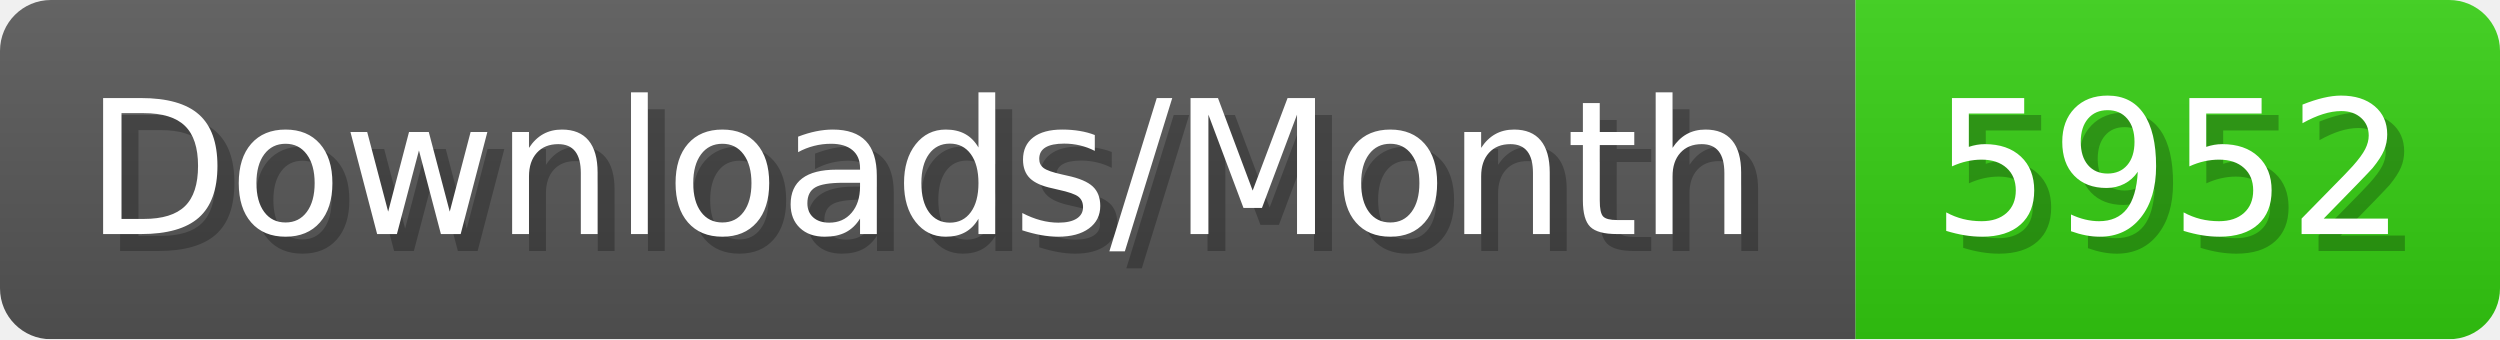
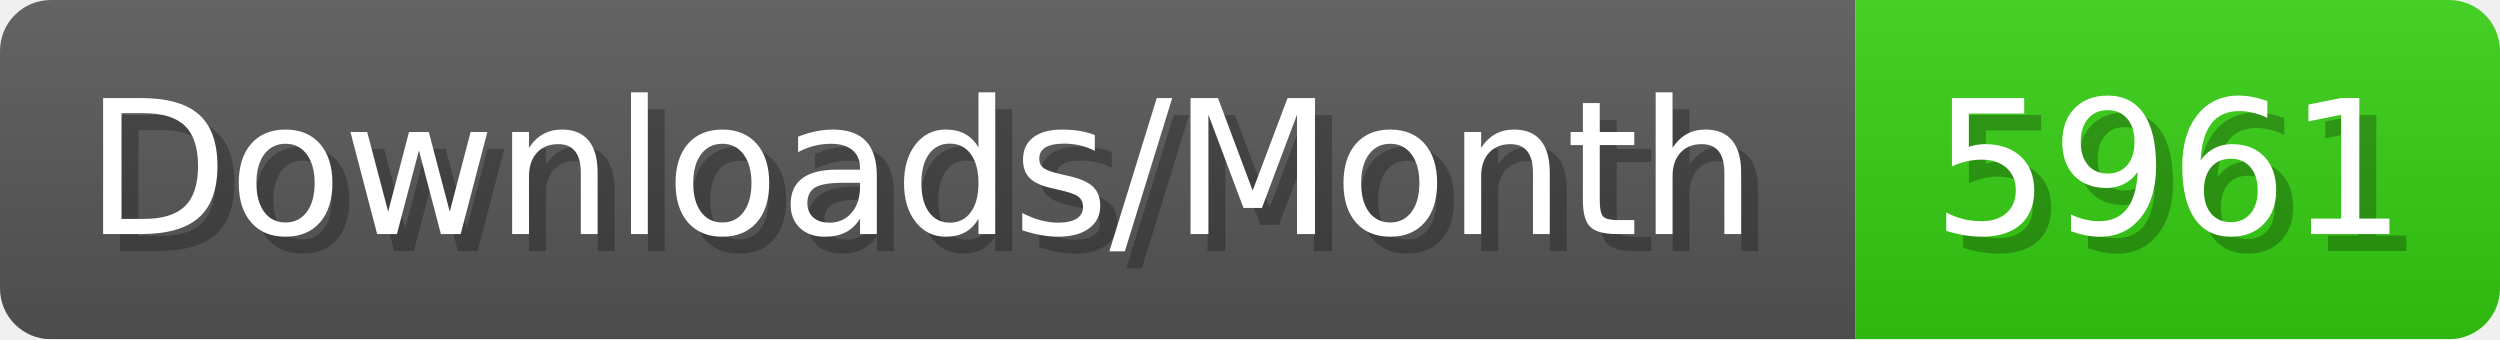
- <svg xmlns="http://www.w3.org/2000/svg" width="147.4" height="20" viewBox="0 0 1474 200" role="img" aria-label="Downloads/Month: 5952">
+ <svg xmlns="http://www.w3.org/2000/svg" width="147.4" height="20" viewBox="0 0 1474 200" role="img" aria-label="Downloads/Month: 5961">
  <linearGradient id="YlXUI" x2="0" y2="100%">
    <stop offset="0" stop-opacity=".1" stop-color="#EEE" />
    <stop offset="1" stop-opacity=".1" />
  </linearGradient>
  <mask id="JHhop">
    <rect width="1474" height="200" rx="30" fill="#FFF" />
  </mask>
  <g mask="url(#JHhop)">
    <rect width="1094" height="200" fill="#555" />
    <rect width="380" height="200" fill="#3C1" x="1094" />
    <rect width="1474" height="200" fill="url(#YlXUI)" />
  </g>
  <g aria-hidden="true" fill="#fff" text-anchor="start" font-family="Verdana,DejaVu Sans,sans-serif" font-size="110">
    <text x="60" y="148" textLength="994" fill="#000" opacity="0.25">Downloads/Month</text>
    <text x="50" y="138" textLength="994">Downloads/Month</text>
-     <text x="1149" y="148" textLength="280" fill="#000" opacity="0.25">5952</text>
-     <text x="1139" y="138" textLength="280">5952</text>
+     <text x="1149" y="148" textLength="280" fill="#000" opacity="0.25">5961</text>
+     <text x="1139" y="138" textLength="280">5961</text>
  </g>
</svg>
